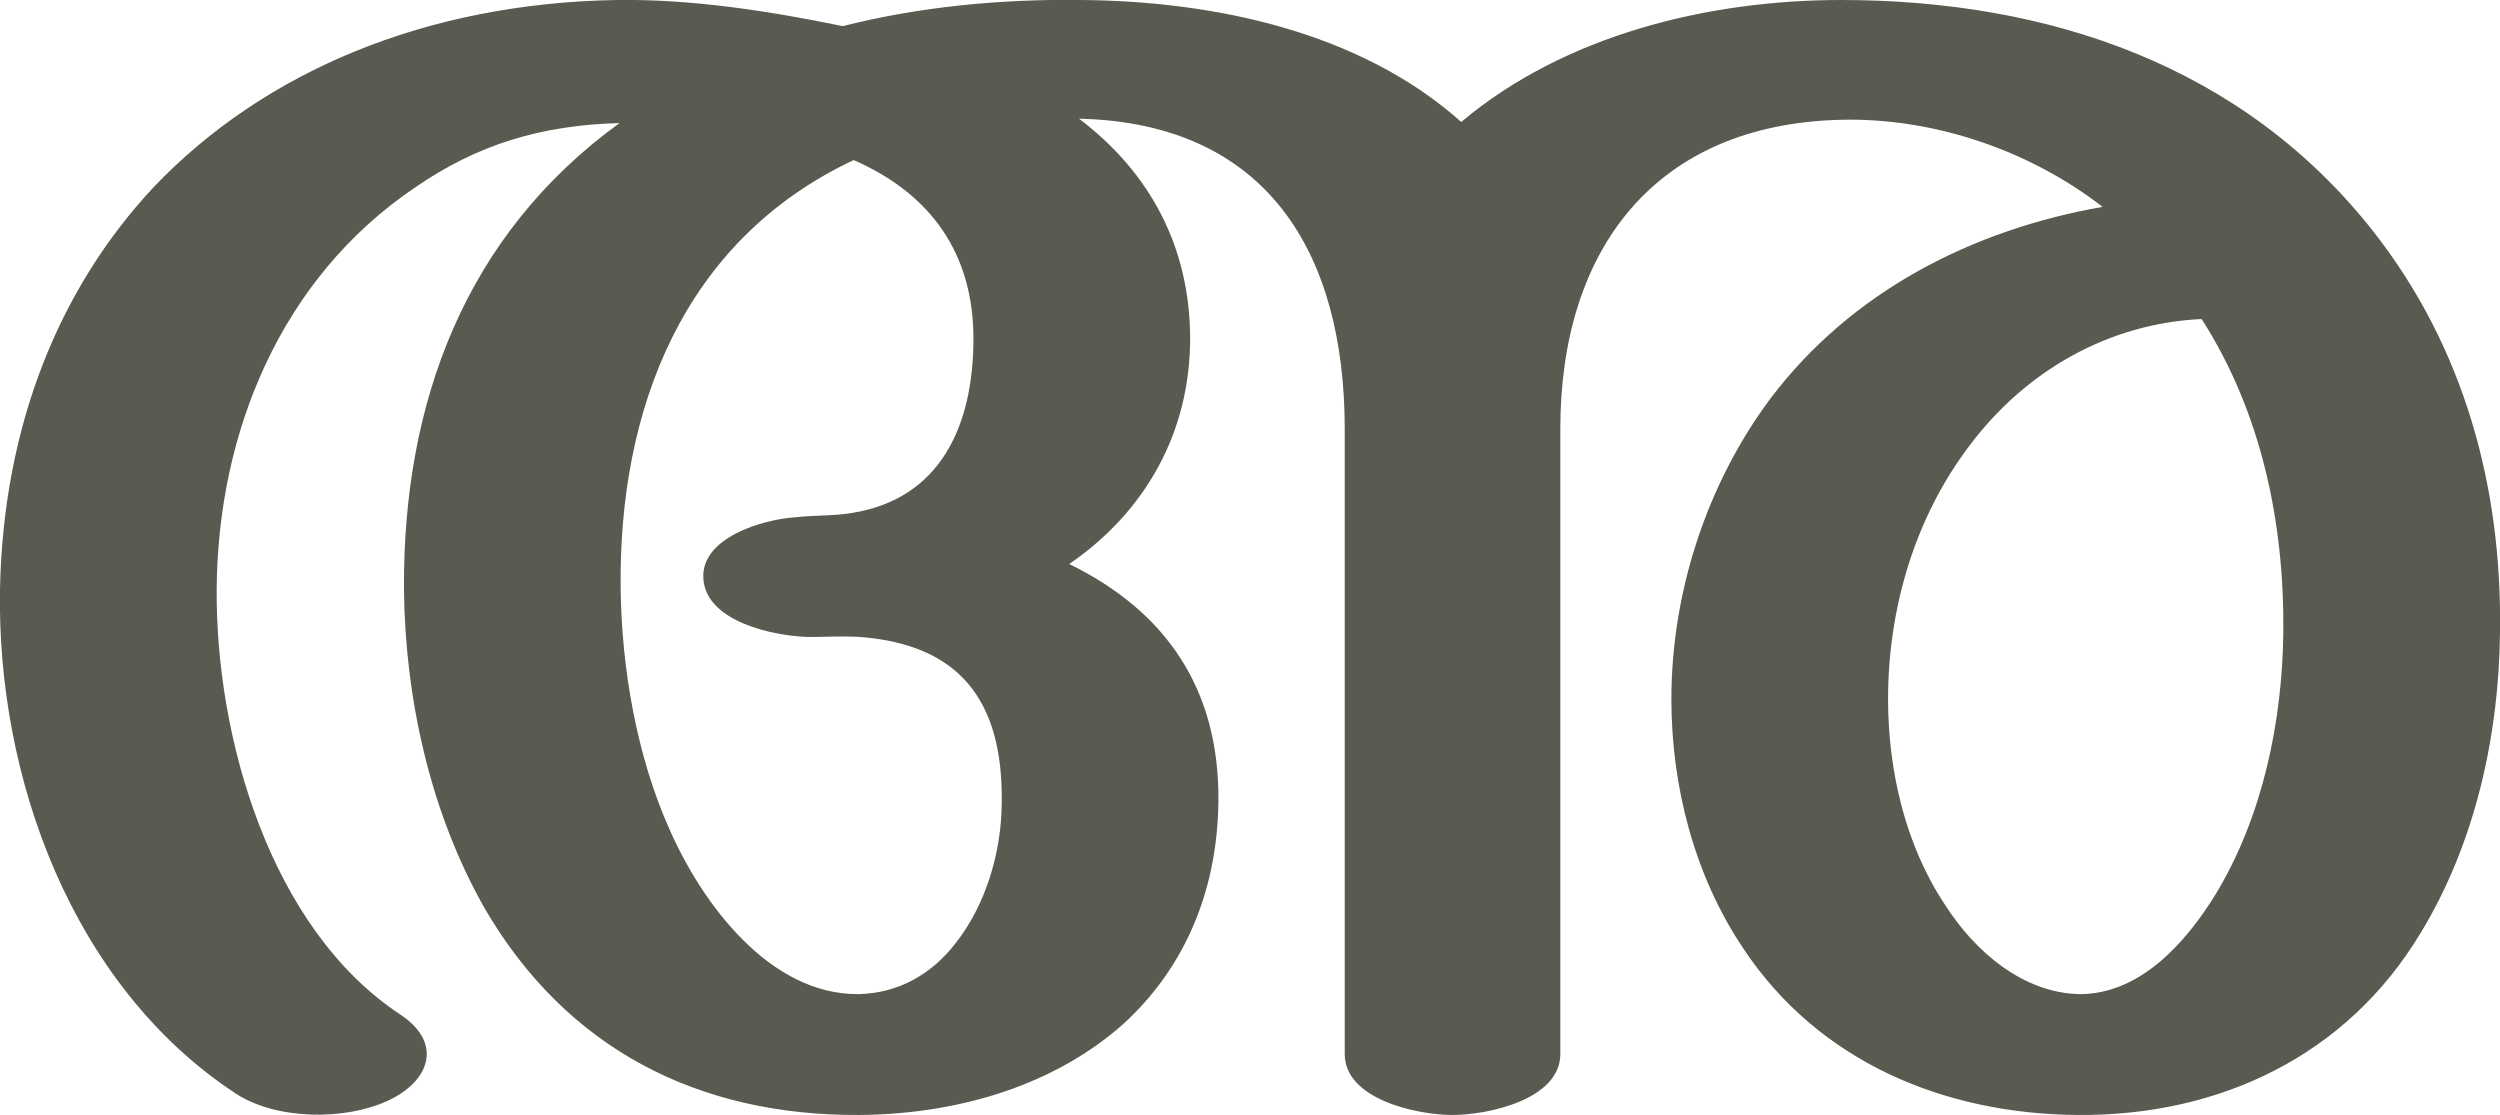
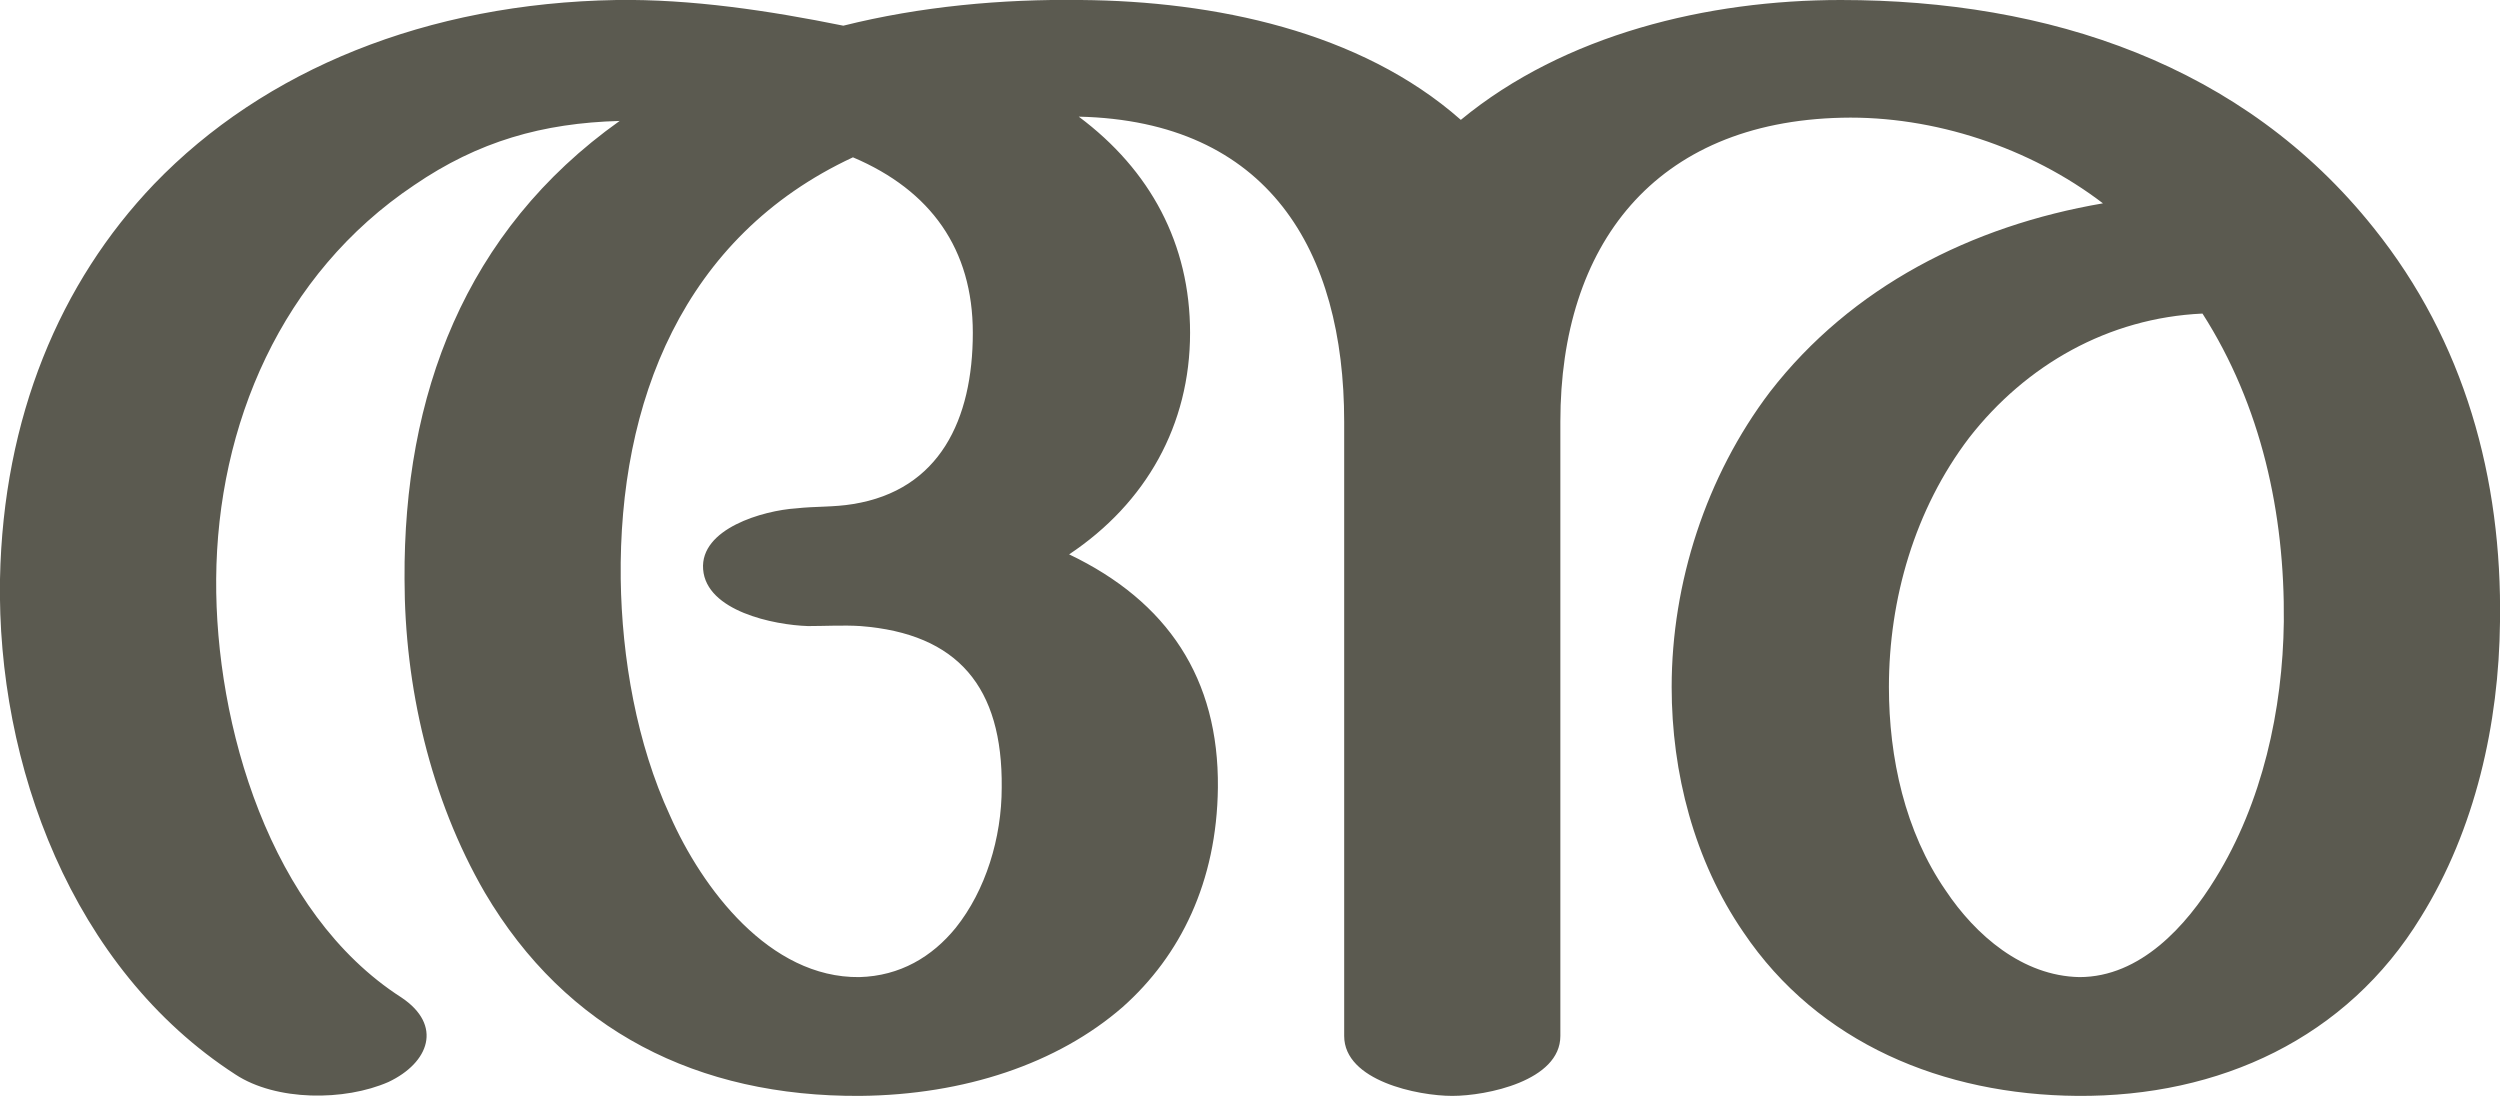
- <svg xmlns="http://www.w3.org/2000/svg" xml:space="preserve" width="2296px" height="1024px" version="1.1" style="shape-rendering:geometricPrecision; text-rendering:geometricPrecision; image-rendering:optimizeQuality; fill-rule:evenodd; clip-rule:evenodd" viewBox="0 0 2296 1024">
+ <svg xmlns="http://www.w3.org/2000/svg" xml:space="preserve" width="2336px" height="1024px" version="1.1" style="shape-rendering:geometricPrecision; text-rendering:geometricPrecision; image-rendering:optimizeQuality; fill-rule:evenodd; clip-rule:evenodd" viewBox="0 0 2336 1024">
  <defs>
    <style type="text/css">
   
    .fil0 {fill:#5B5A50;fill-rule:nonzero}
   
  </style>
  </defs>
  <g id="Layer_x0020_1">
-     <path class="fil0" d="M1433 968c0,42 -67,56 -99,56 -32,0 -99,-14 -99,-56l0 -574c0,-160 -70,-281 -244,-285 66,50 102,119 102,202 0,86 -41,159 -111,207 90,44 138,116 137,218 -1,88 -35,157 -88,205 -60,53 -145,82 -241,83 -149,1 -270,-61 -345,-190 -50,-88 -73,-193 -74,-293 -1,-171 56,-325 198,-428 -71,2 -130,19 -189,60 -122,83 -180,224 -181,368 -1,136 49,312 169,391 39,26 27,61 -12,79 -39,18 -102,18 -140,-7 -150,-99 -219,-290 -216,-463 3,-151 55,-277 141,-369 102,-107 251,-169 425,-172 69,-1 140,10 208,24 71,-18 146,-25 219,-24 122,1 256,29 349,112 95,-80 227,-112 349,-112 190,0 369,60 489,213 83,106 118,234 116,368 -1,95 -23,194 -73,276 -68,113 -185,168 -315,167 -123,-1 -238,-49 -307,-153 -45,-67 -66,-149 -66,-229 0,-97 32,-197 91,-276 74,-98 185,-155 305,-176 -67,-52 -155,-82 -240,-80 -171,4 -258,119 -258,284l0 574zm589 -675c-86,4 -162,48 -213,116 -51,67 -75,151 -75,233 0,66 16,135 53,190 27,42 71,80 123,81 56,0 98,-48 125,-92 43,-71 61,-158 62,-240 1,-101 -20,-202 -75,-288zm-1238 -146c-157,74 -216,229 -214,394 1,74 15,154 45,221 30,68 92,152 174,151 37,-1 67,-19 88,-46 28,-35 43,-84 43,-131 1,-94 -40,-144 -130,-151 -16,-1 -32,0 -48,0 -32,-1 -93,-14 -96,-53 -3,-38 54,-55 85,-57 18,-2 35,-1 52,-4 80,-13 111,-79 111,-160 0,-78 -39,-133 -110,-164z" />
+     <path class="fil0" d="M1458 968c0,42 -69,56 -101,56 -32,0 -101,-14 -101,-56l0 -574c0,-160 -71,-281 -248,-285 67,50 104,119 104,202 0,86 -41,159 -113,207 92,44 140,116 139,218 -1,88 -35,157 -89,205 -61,53 -148,82 -245,83 -152,1 -275,-61 -351,-190 -51,-88 -75,-193 -75,-293 -1,-171 56,-325 201,-428 -72,2 -132,19 -192,60 -124,83 -184,224 -185,368 -1,136 50,312 173,391 39,26 26,61 -12,79 -41,18 -105,18 -143,-7 -153,-99 -223,-290 -220,-463 3,-151 56,-277 144,-369 103,-107 255,-169 432,-172 70,-1 143,10 212,24 72,-18 148,-25 222,-24 124,1 261,29 355,112 97,-80 231,-112 355,-112 194,0 376,60 498,213 85,106 120,234 118,368 -1,95 -23,194 -74,276 -69,113 -188,168 -321,167 -125,-1 -242,-49 -312,-153 -46,-67 -67,-149 -67,-229 0,-97 32,-197 92,-276 76,-98 188,-155 311,-176 -68,-52 -158,-82 -244,-80 -175,4 -263,119 -263,284l0 574zm600 -675c-88,4 -165,48 -218,116 -51,67 -75,151 -75,233 0,66 15,135 53,190 28,42 72,80 125,81 57,0 100,-48 127,-92 44,-71 63,-158 64,-240 1,-101 -21,-202 -76,-288zm-1261 -146c-159,74 -219,229 -217,394 1,74 15,154 46,221 30,68 93,152 177,151 38,-1 68,-19 90,-46 28,-35 43,-84 43,-131 1,-94 -41,-144 -132,-151 -16,-1 -33,0 -49,0 -32,-1 -95,-14 -98,-53 -3,-38 56,-55 87,-57 18,-2 35,-1 53,-4 81,-13 112,-79 112,-160 0,-78 -39,-133 -112,-164z" />
  </g>
</svg>
